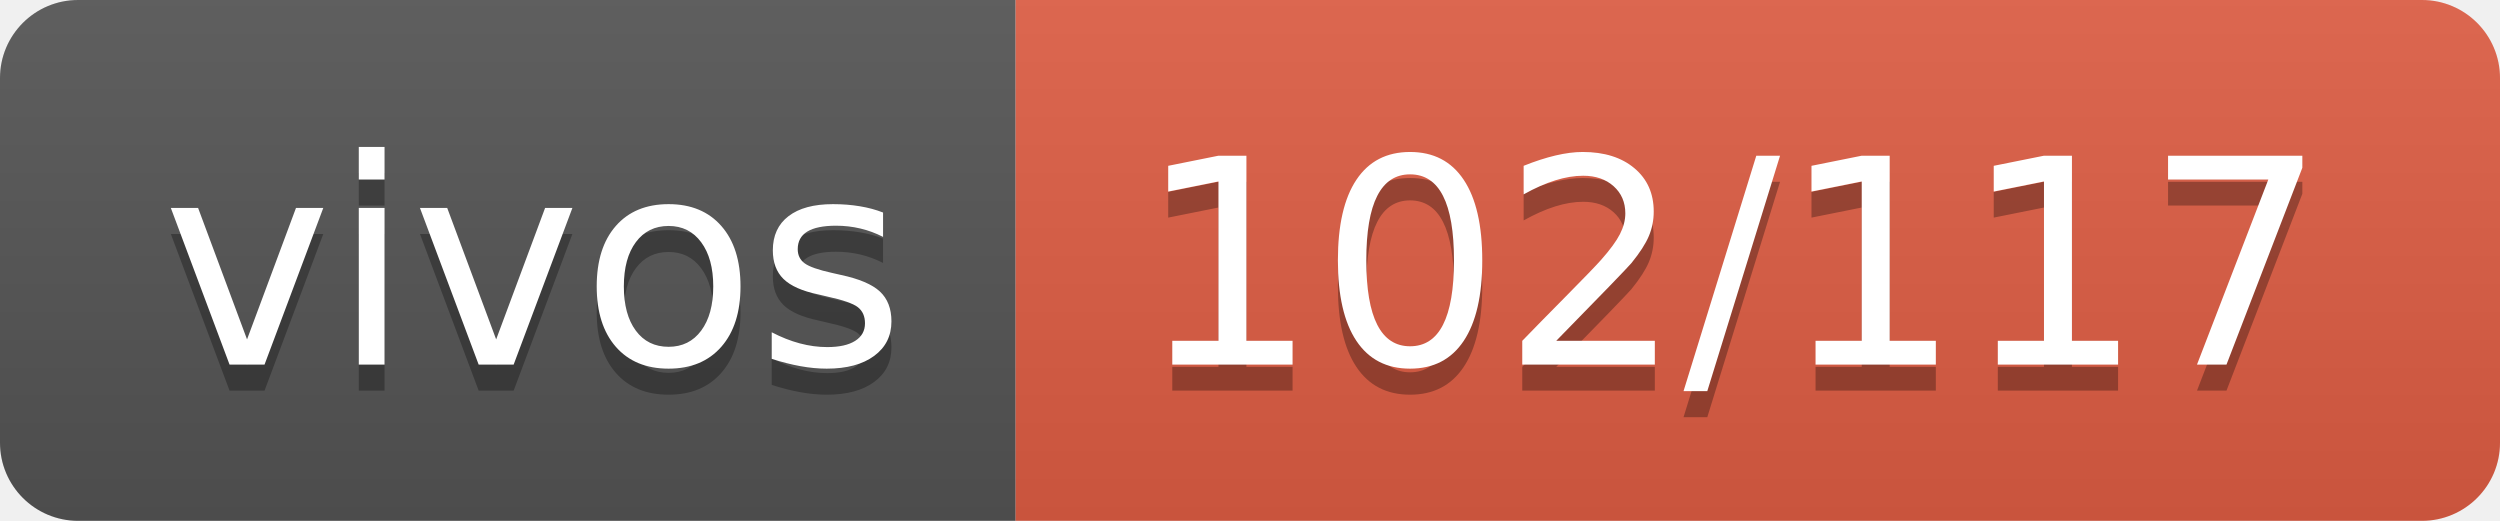
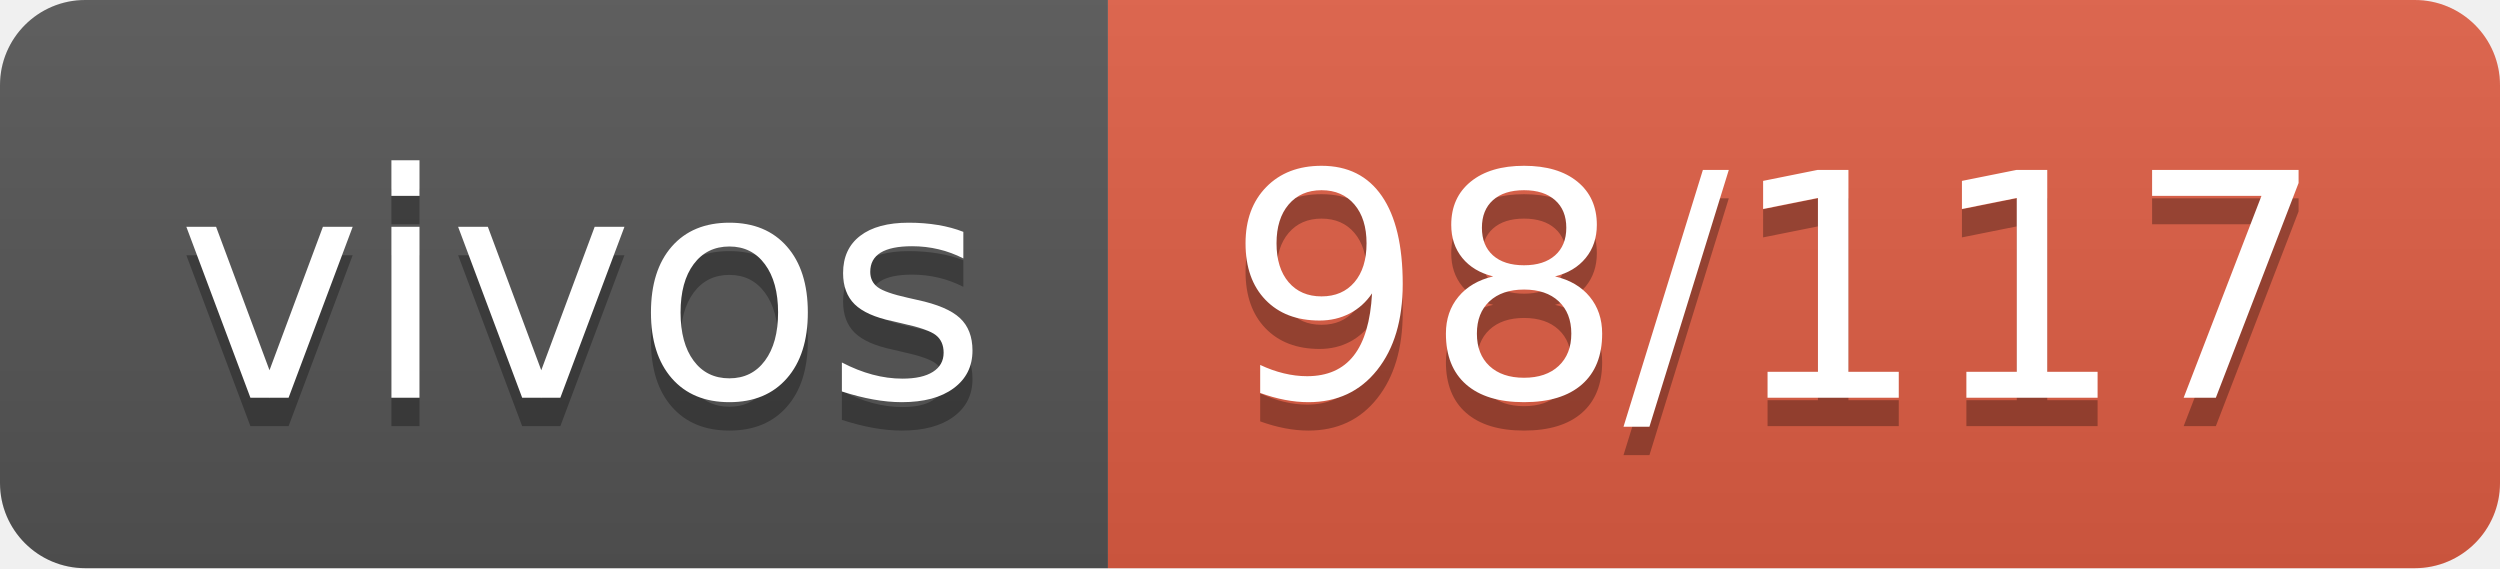
- <svg xmlns="http://www.w3.org/2000/svg" width="96" height="20" role="img" aria-label="vivos: 102/117">
+ <svg xmlns="http://www.w3.org/2000/svg" width="88" height="20" role="img" aria-label="vivos: 98/117">
  <linearGradient id="s" x2="0" y2="100%">
    <stop offset="0" stop-color="#bbb" stop-opacity=".1" />
    <stop offset="1" stop-opacity=".1" />
  </linearGradient>
  <clipPath id="r">
-     <rect width="96" height="20" rx="3" fill="#fff" />
+     <rect width="88" height="20" rx="3" fill="#fff" />
  </clipPath>
  <g clip-path="url(#r)">
    <rect width="39" height="20" fill="#555" />
-     <rect x="39" width="57" height="20" fill="#e05d44" />
-     <rect width="96" height="20" fill="url(#s)" />
+     <rect x="39" width="49" height="20" fill="#e05d44" />
+     <rect width="88" height="20" fill="url(#s)" />
  </g>
  <g fill="#fff" text-anchor="middle" font-family="Verdana,Geneva,DejaVu Sans,sans-serif" text-rendering="geometricPrecision" font-size="110">
    <text aria-hidden="true" x="205" y="150" fill="#010101" fill-opacity=".3" transform="scale(.1)" textLength="290">vivos</text>
    <text x="205" y="140" transform="scale(.1)" fill="#fff" textLength="290">vivos</text>
-     <text aria-hidden="true" x="665" y="150" fill="#010101" fill-opacity=".3" transform="scale(.1)" textLength="470">102/117</text>
-     <text x="665" y="140" transform="scale(.1)" fill="#fff" textLength="470">102/117</text>
+     <text aria-hidden="true" x="625" y="150" fill="#010101" fill-opacity=".3" transform="scale(.1)" textLength="390">98/117</text>
+     <text x="625" y="140" transform="scale(.1)" fill="#fff" textLength="390">98/117</text>
  </g>
</svg>
